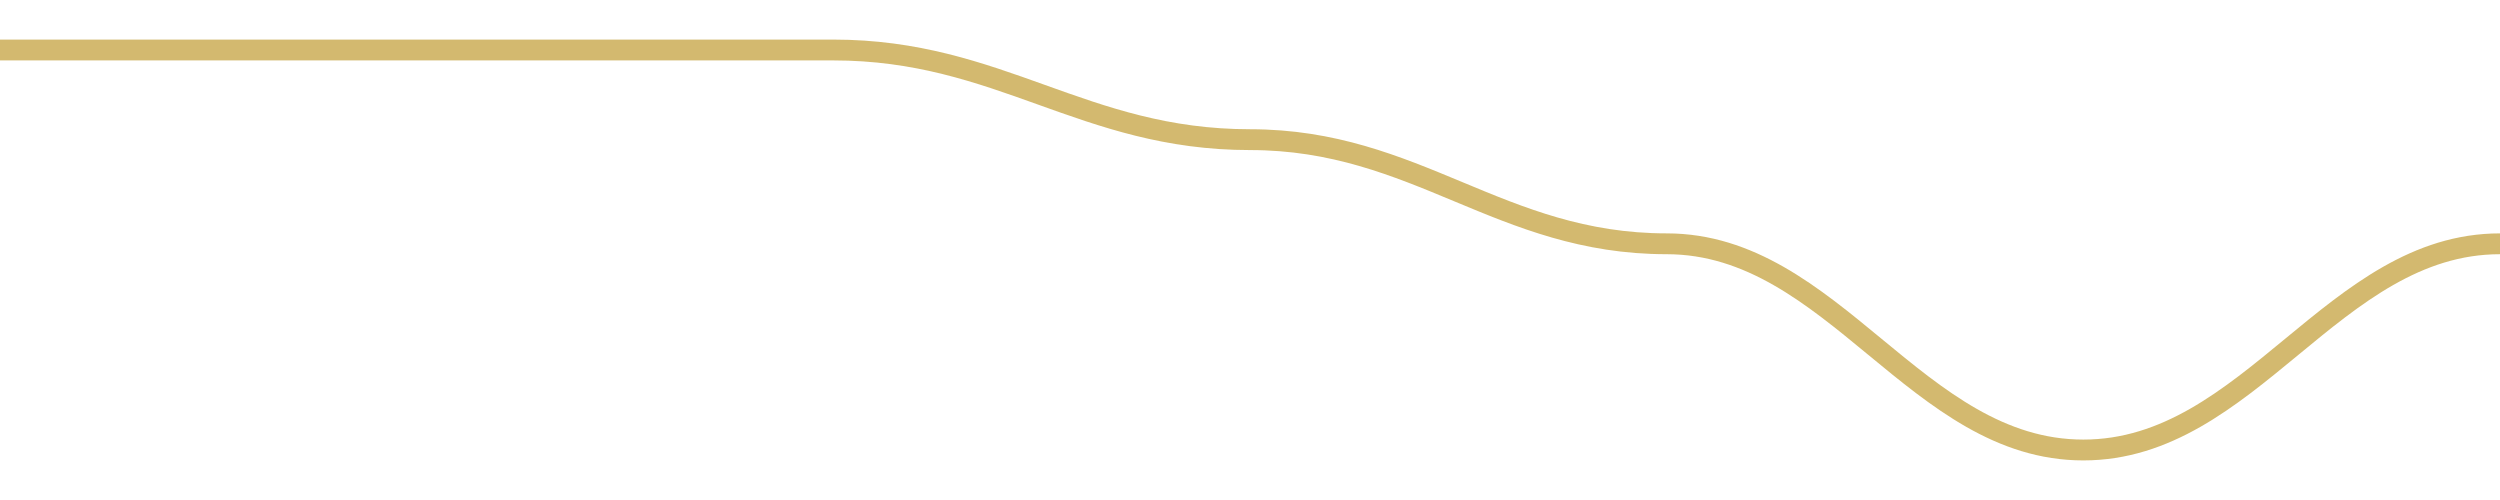
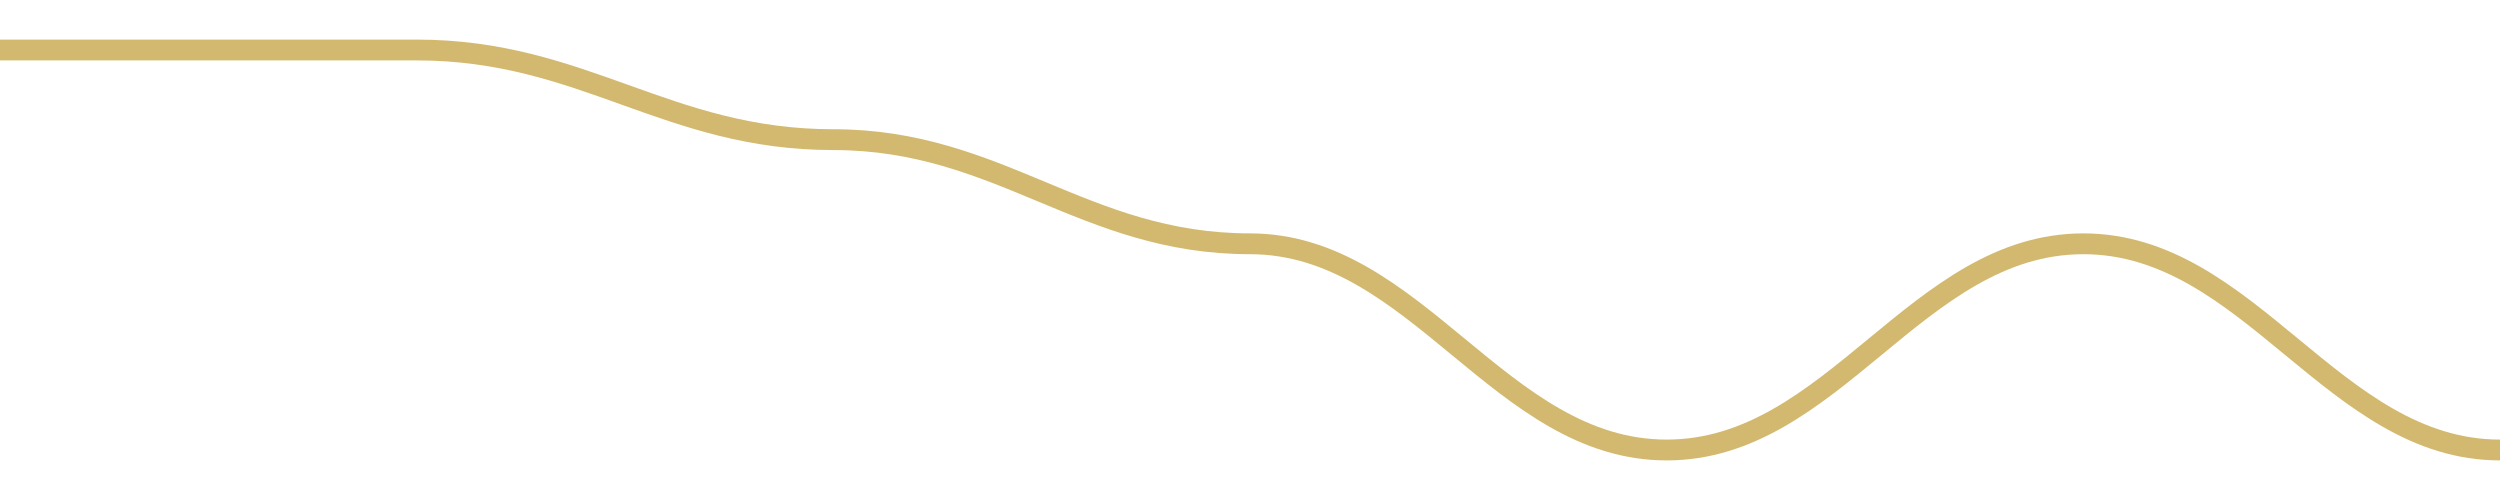
<svg width="180" height="36">
-   <path d="M 0.0,3.6 C 12.0,3.6 18.0,3.6 30.0,3.6 C 42.0,3.6 48.0,3.6 60.0,3.6 C 72.0,3.6 78.0,10.055 90.0,10.055 C 102.0,10.055 108.0,17.553 120.0,17.553 C 132.0,17.553 138.0,32.4 150.0,32.4 C 162.0,32.4 168.0,17.553 180.0,17.553 " fill="none" stroke="#c8a84b" stroke-width="1.5" opacity="0.8" />
+   <path d="M 0.0,3.6 C 12.0,3.6 18.0,3.6 30.0,3.6 C 42.0,3.6 48.0,10.055 60.0,10.055 C 72.0,10.055 78.0,17.553 90.0,17.553 C 102.0,17.553 108.0,32.4 120.0,32.4 C 132.0,32.4 138.0,17.553 150.0,17.553 C 162.0,17.553 168.0,32.4 180.0,32.4 " fill="none" stroke="#c8a84b" stroke-width="1.5" opacity="0.8" />
</svg>
